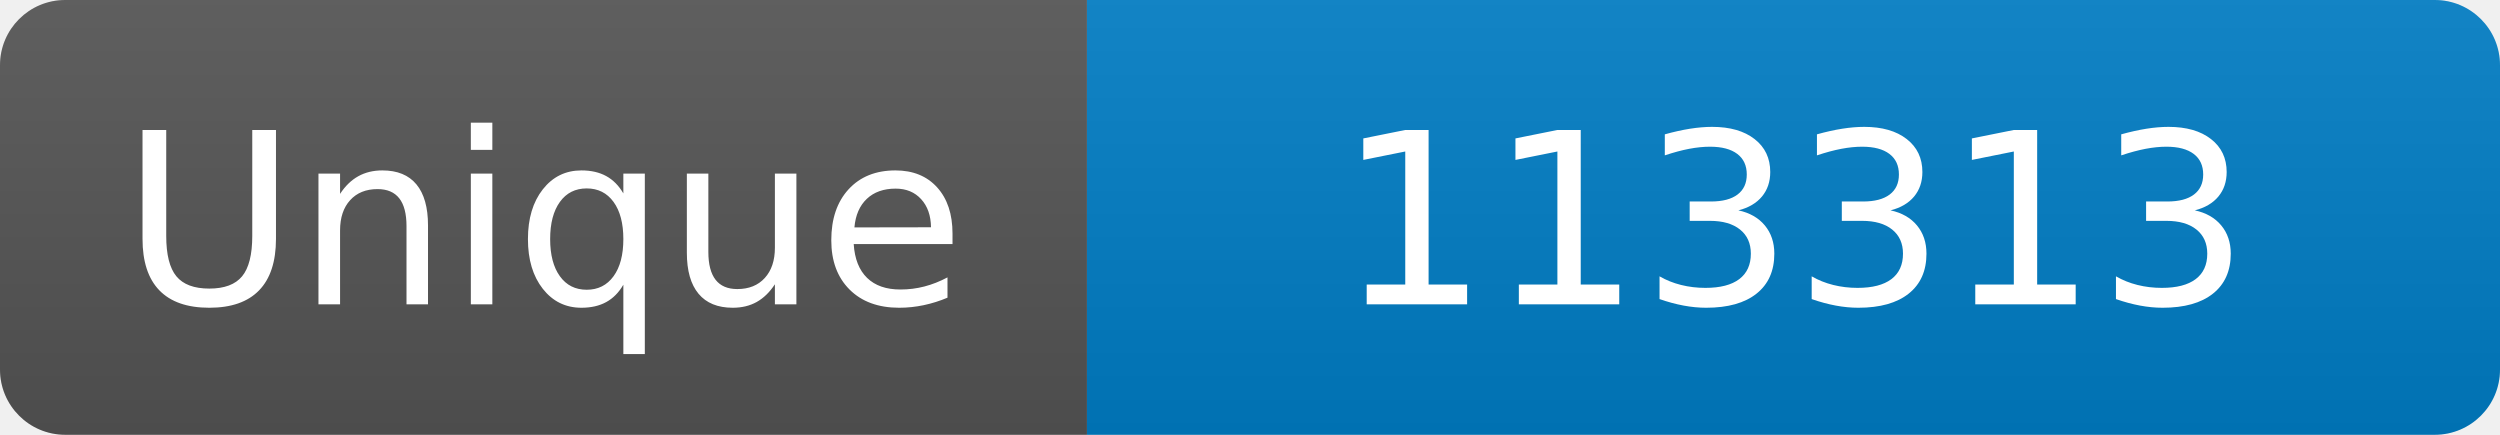
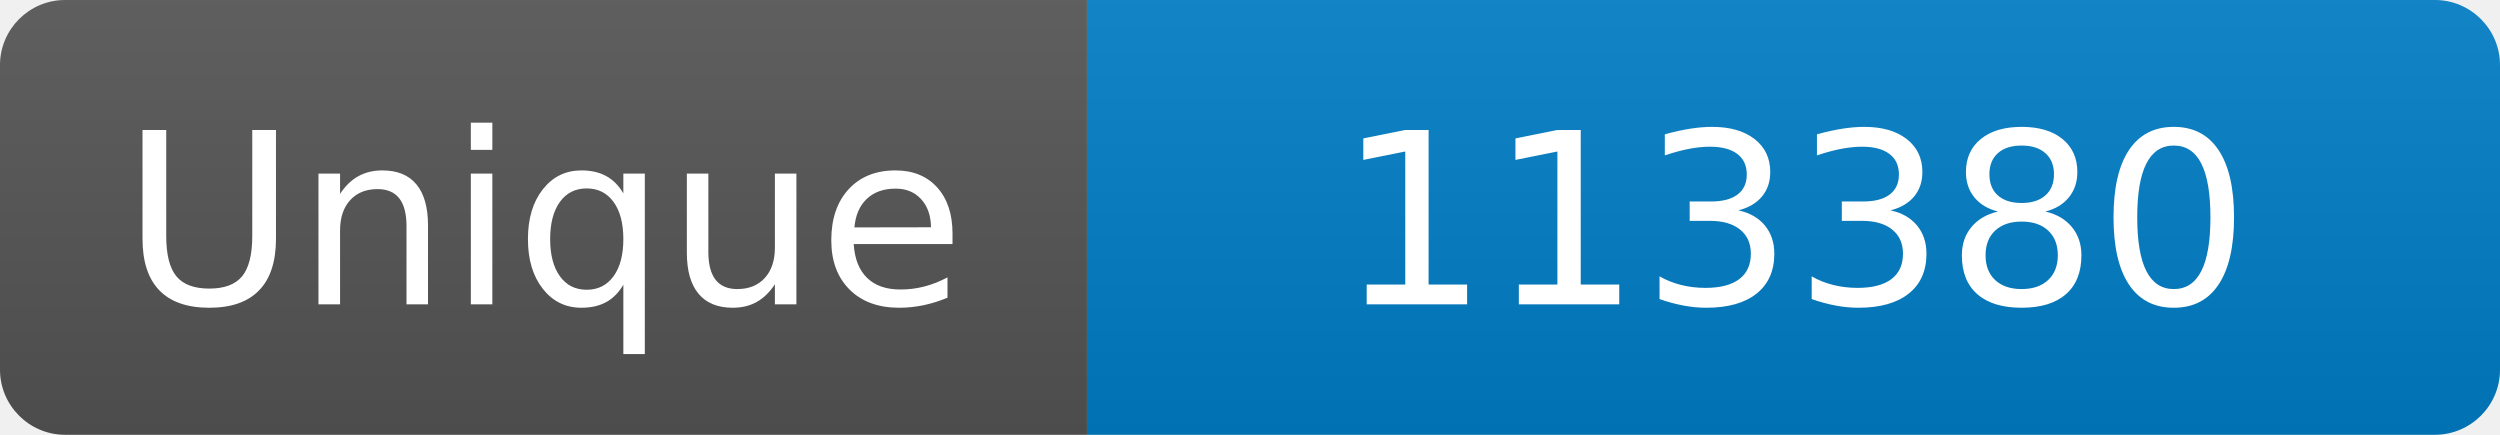
<svg xmlns="http://www.w3.org/2000/svg" width="115" height="20" role="img" aria-label="Maintained?: yes">
  <linearGradient id="s" x2="0" y2="100%">
    <stop offset="0" stop-color="#bbb" stop-opacity=".1" />
    <stop offset="1" stop-opacity=".1" />
  </linearGradient>
  <clipPath id="r">
    <rect width="115" height="20" rx="3" fill="#fff" />
  </clipPath>
  <g clip-path="url(#r)">
    <rect width="50" height="20" fill="#555" />
    <rect x="50" width="160" height="20" fill="#007ec6" />
    <rect width="115" height="20" fill="url(#s)" />
  </g>
  <g fill="#fff" text-anchor="middle" font-family="Verdana,Geneva,DejaVu Sans,sans-serif" font-size="110">
    <text x="250" y="140" transform="scale(.1)" fill="#fff">Unique</text>
-     <text x="825" y="140" transform="scale(.1)" fill="#fff">113313</text>
+     <text x="825" y="140" transform="scale(.1)" fill="#fff">113380</text>
  </g>
</svg>
